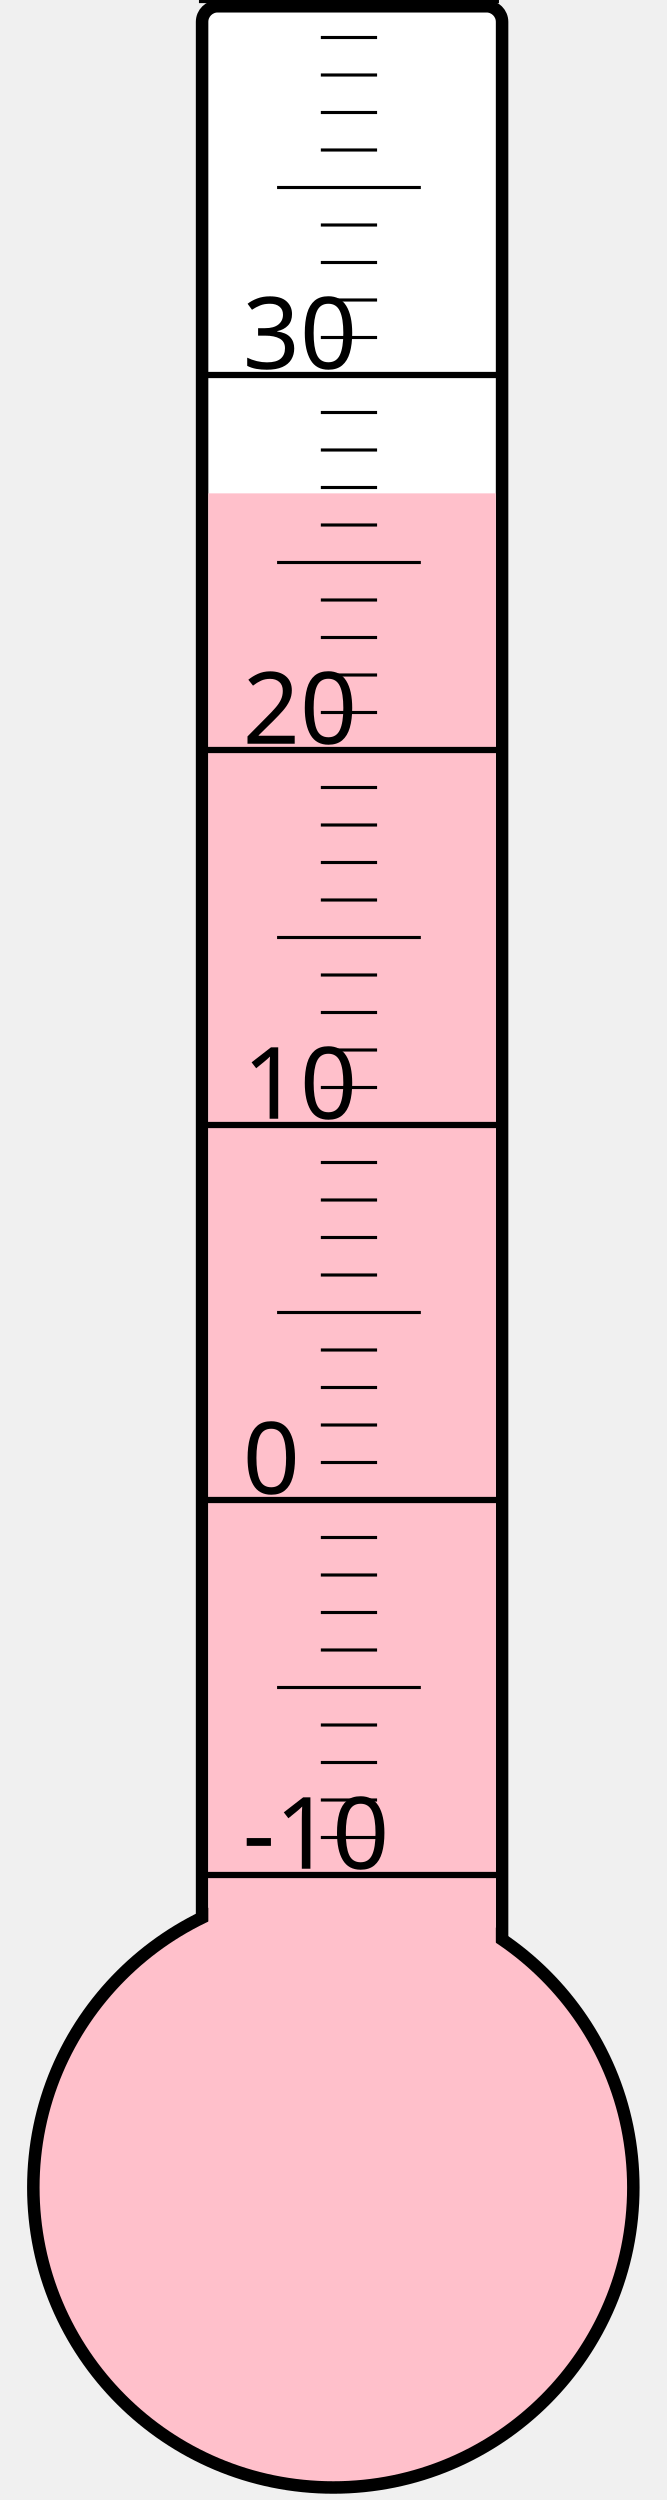
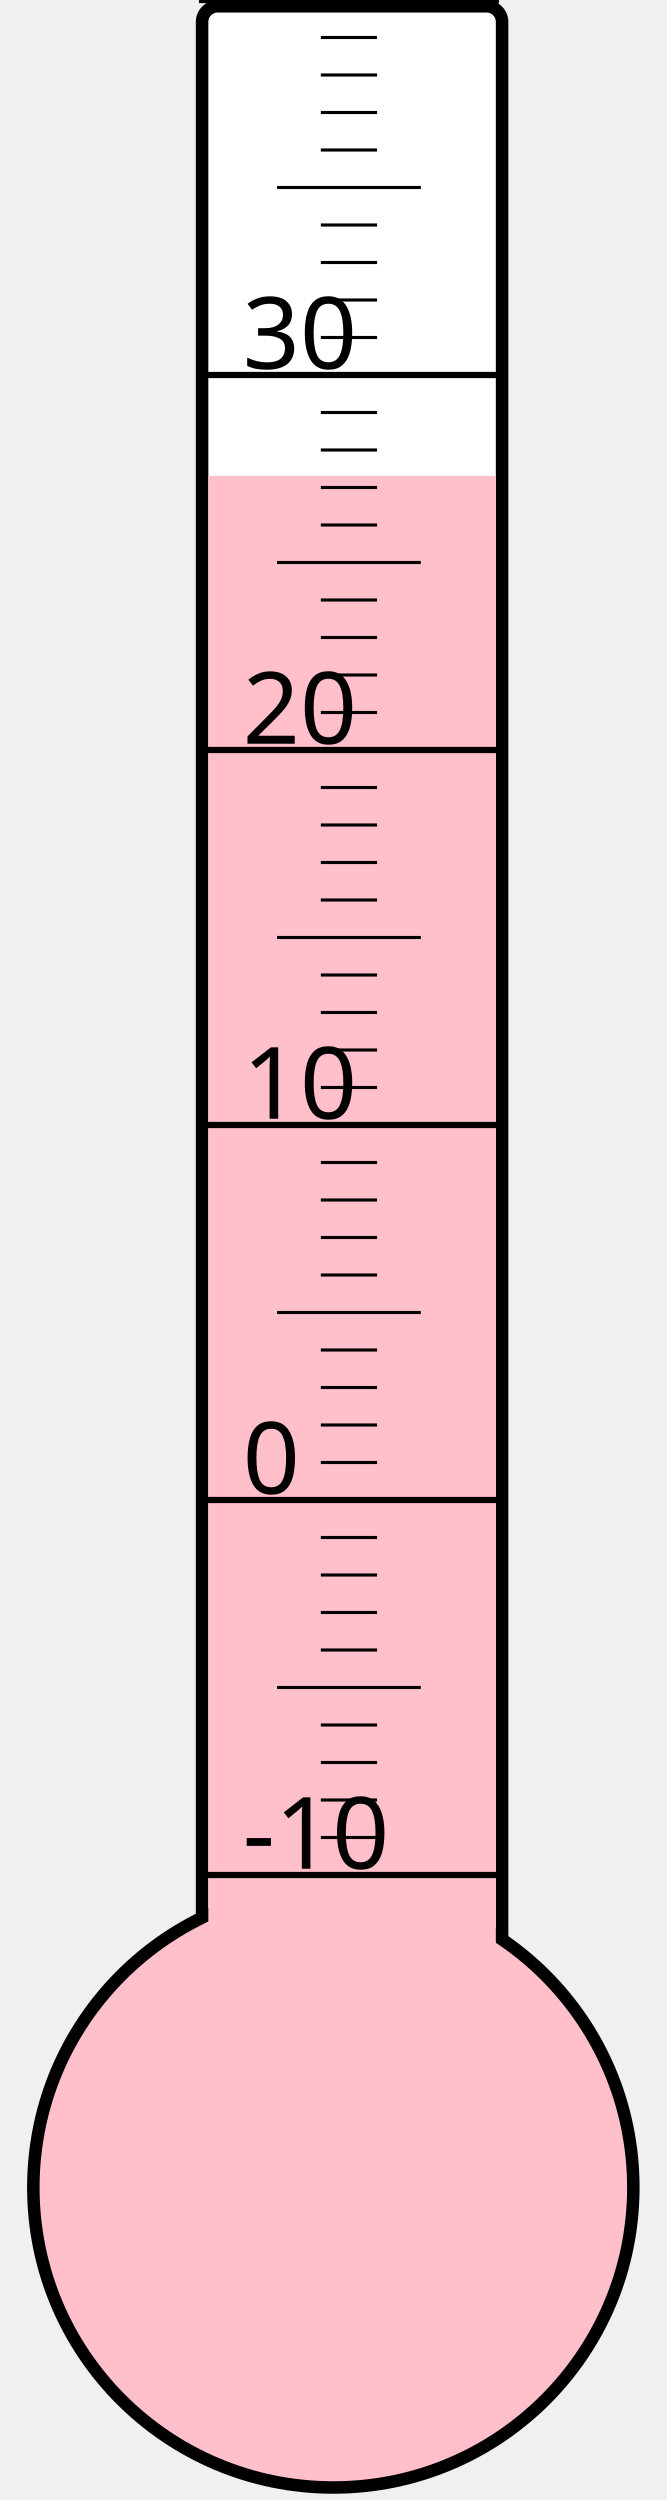
<svg xmlns="http://www.w3.org/2000/svg" width="40px" height="150px" viewBox="0 0 200 800">
  <rect width="200" height="800" x="0" y="0" style="fill: #ffffeb; fill-opacity: 0;" />
  <rect width="96" height="680" x="58" y="2" rx="5" ry="5" style="fill: white; fill-opacity: 1; stroke: black; stroke-width: 4;" />
  <circle cx="100" cy="700" r="96" style="fill: pink; stroke: black; stroke-width: 4;" />
-   <rect width="92" height="542.125" x="60" y="157.875" style="fill: pink; fill-opacity: 1; stroke-width: 0;" />
+   <rect width="92" height="547.75" x="60" y="152.25" style="fill: pink; fill-opacity: 1; stroke-width: 0;" />
  <text x="71" y="598" style="font-family: sans-serif; font-size: 24pt;">-10</text>
  <text x="71" y="478" style="font-family: sans-serif; font-size: 24pt;">0</text>
  <text x="71" y="358" style="font-family: sans-serif; font-size: 24pt;">10</text>
  <text x="71" y="238" style="font-family: sans-serif; font-size: 24pt;">20</text>
  <text x="71" y="118" style="font-family: sans-serif; font-size: 24pt;">30</text>
  <g style="stroke: black;">
    <line x1="57" y1="600" x2="153" y2="600" style="stroke-width: 2;" />
    <line x1="96" y1="588" x2="114" y2="588" style="stroke-width: 1;" />
    <line x1="96" y1="576" x2="114" y2="576" style="stroke-width: 1;" />
    <line x1="96" y1="564" x2="114" y2="564" style="stroke-width: 1;" />
    <line x1="96" y1="552" x2="114" y2="552" style="stroke-width: 1;" />
    <line x1="82" y1="540" x2="128" y2="540" style="stroke-width: 1;" />
    <line x1="96" y1="528" x2="114" y2="528" style="stroke-width: 1;" />
    <line x1="96" y1="516" x2="114" y2="516" style="stroke-width: 1;" />
    <line x1="96" y1="504" x2="114" y2="504" style="stroke-width: 1;" />
    <line x1="96" y1="492" x2="114" y2="492" style="stroke-width: 1;" />
    <line x1="57" y1="480" x2="153" y2="480" style="stroke-width: 2;" />
    <line x1="96" y1="468" x2="114" y2="468" style="stroke-width: 1;" />
    <line x1="96" y1="456" x2="114" y2="456" style="stroke-width: 1;" />
    <line x1="96" y1="444" x2="114" y2="444" style="stroke-width: 1;" />
    <line x1="96" y1="432" x2="114" y2="432" style="stroke-width: 1;" />
    <line x1="82" y1="420" x2="128" y2="420" style="stroke-width: 1;" />
    <line x1="96" y1="408" x2="114" y2="408" style="stroke-width: 1;" />
    <line x1="96" y1="396" x2="114" y2="396" style="stroke-width: 1;" />
    <line x1="96" y1="384" x2="114" y2="384" style="stroke-width: 1;" />
    <line x1="96" y1="372" x2="114" y2="372" style="stroke-width: 1;" />
    <line x1="57" y1="360" x2="153" y2="360" style="stroke-width: 2;" />
    <line x1="96" y1="348" x2="114" y2="348" style="stroke-width: 1;" />
    <line x1="96" y1="336" x2="114" y2="336" style="stroke-width: 1;" />
    <line x1="96" y1="324" x2="114" y2="324" style="stroke-width: 1;" />
    <line x1="96" y1="312" x2="114" y2="312" style="stroke-width: 1;" />
    <line x1="82" y1="300" x2="128" y2="300" style="stroke-width: 1;" />
    <line x1="96" y1="288" x2="114" y2="288" style="stroke-width: 1;" />
    <line x1="96" y1="276" x2="114" y2="276" style="stroke-width: 1;" />
    <line x1="96" y1="264" x2="114" y2="264" style="stroke-width: 1;" />
    <line x1="96" y1="252" x2="114" y2="252" style="stroke-width: 1;" />
    <line x1="57" y1="240" x2="153" y2="240" style="stroke-width: 2;" />
    <line x1="96" y1="228" x2="114" y2="228" style="stroke-width: 1;" />
    <line x1="96" y1="216" x2="114" y2="216" style="stroke-width: 1;" />
    <line x1="96" y1="204" x2="114" y2="204" style="stroke-width: 1;" />
    <line x1="96" y1="192" x2="114" y2="192" style="stroke-width: 1;" />
    <line x1="82" y1="180" x2="128" y2="180" style="stroke-width: 1;" />
    <line x1="96" y1="168" x2="114" y2="168" style="stroke-width: 1;" />
    <line x1="96" y1="156" x2="114" y2="156" style="stroke-width: 1;" />
    <line x1="96" y1="144" x2="114" y2="144" style="stroke-width: 1;" />
    <line x1="96" y1="132" x2="114" y2="132" style="stroke-width: 1;" />
    <line x1="57" y1="120" x2="153" y2="120" style="stroke-width: 2;" />
    <line x1="96" y1="108" x2="114" y2="108" style="stroke-width: 1;" />
    <line x1="96" y1="96" x2="114" y2="96" style="stroke-width: 1;" />
    <line x1="96" y1="84" x2="114" y2="84" style="stroke-width: 1;" />
    <line x1="96" y1="72" x2="114" y2="72" style="stroke-width: 1;" />
    <line x1="82" y1="60" x2="128" y2="60" style="stroke-width: 1;" />
    <line x1="96" y1="48" x2="114" y2="48" style="stroke-width: 1;" />
    <line x1="96" y1="36" x2="114" y2="36" style="stroke-width: 1;" />
    <line x1="96" y1="24" x2="114" y2="24" style="stroke-width: 1;" />
    <line x1="96" y1="12" x2="114" y2="12" style="stroke-width: 1;" />
    <line x1="57" y1="0" x2="153" y2="0" style="stroke-width: 2;" />
  </g>
</svg>
